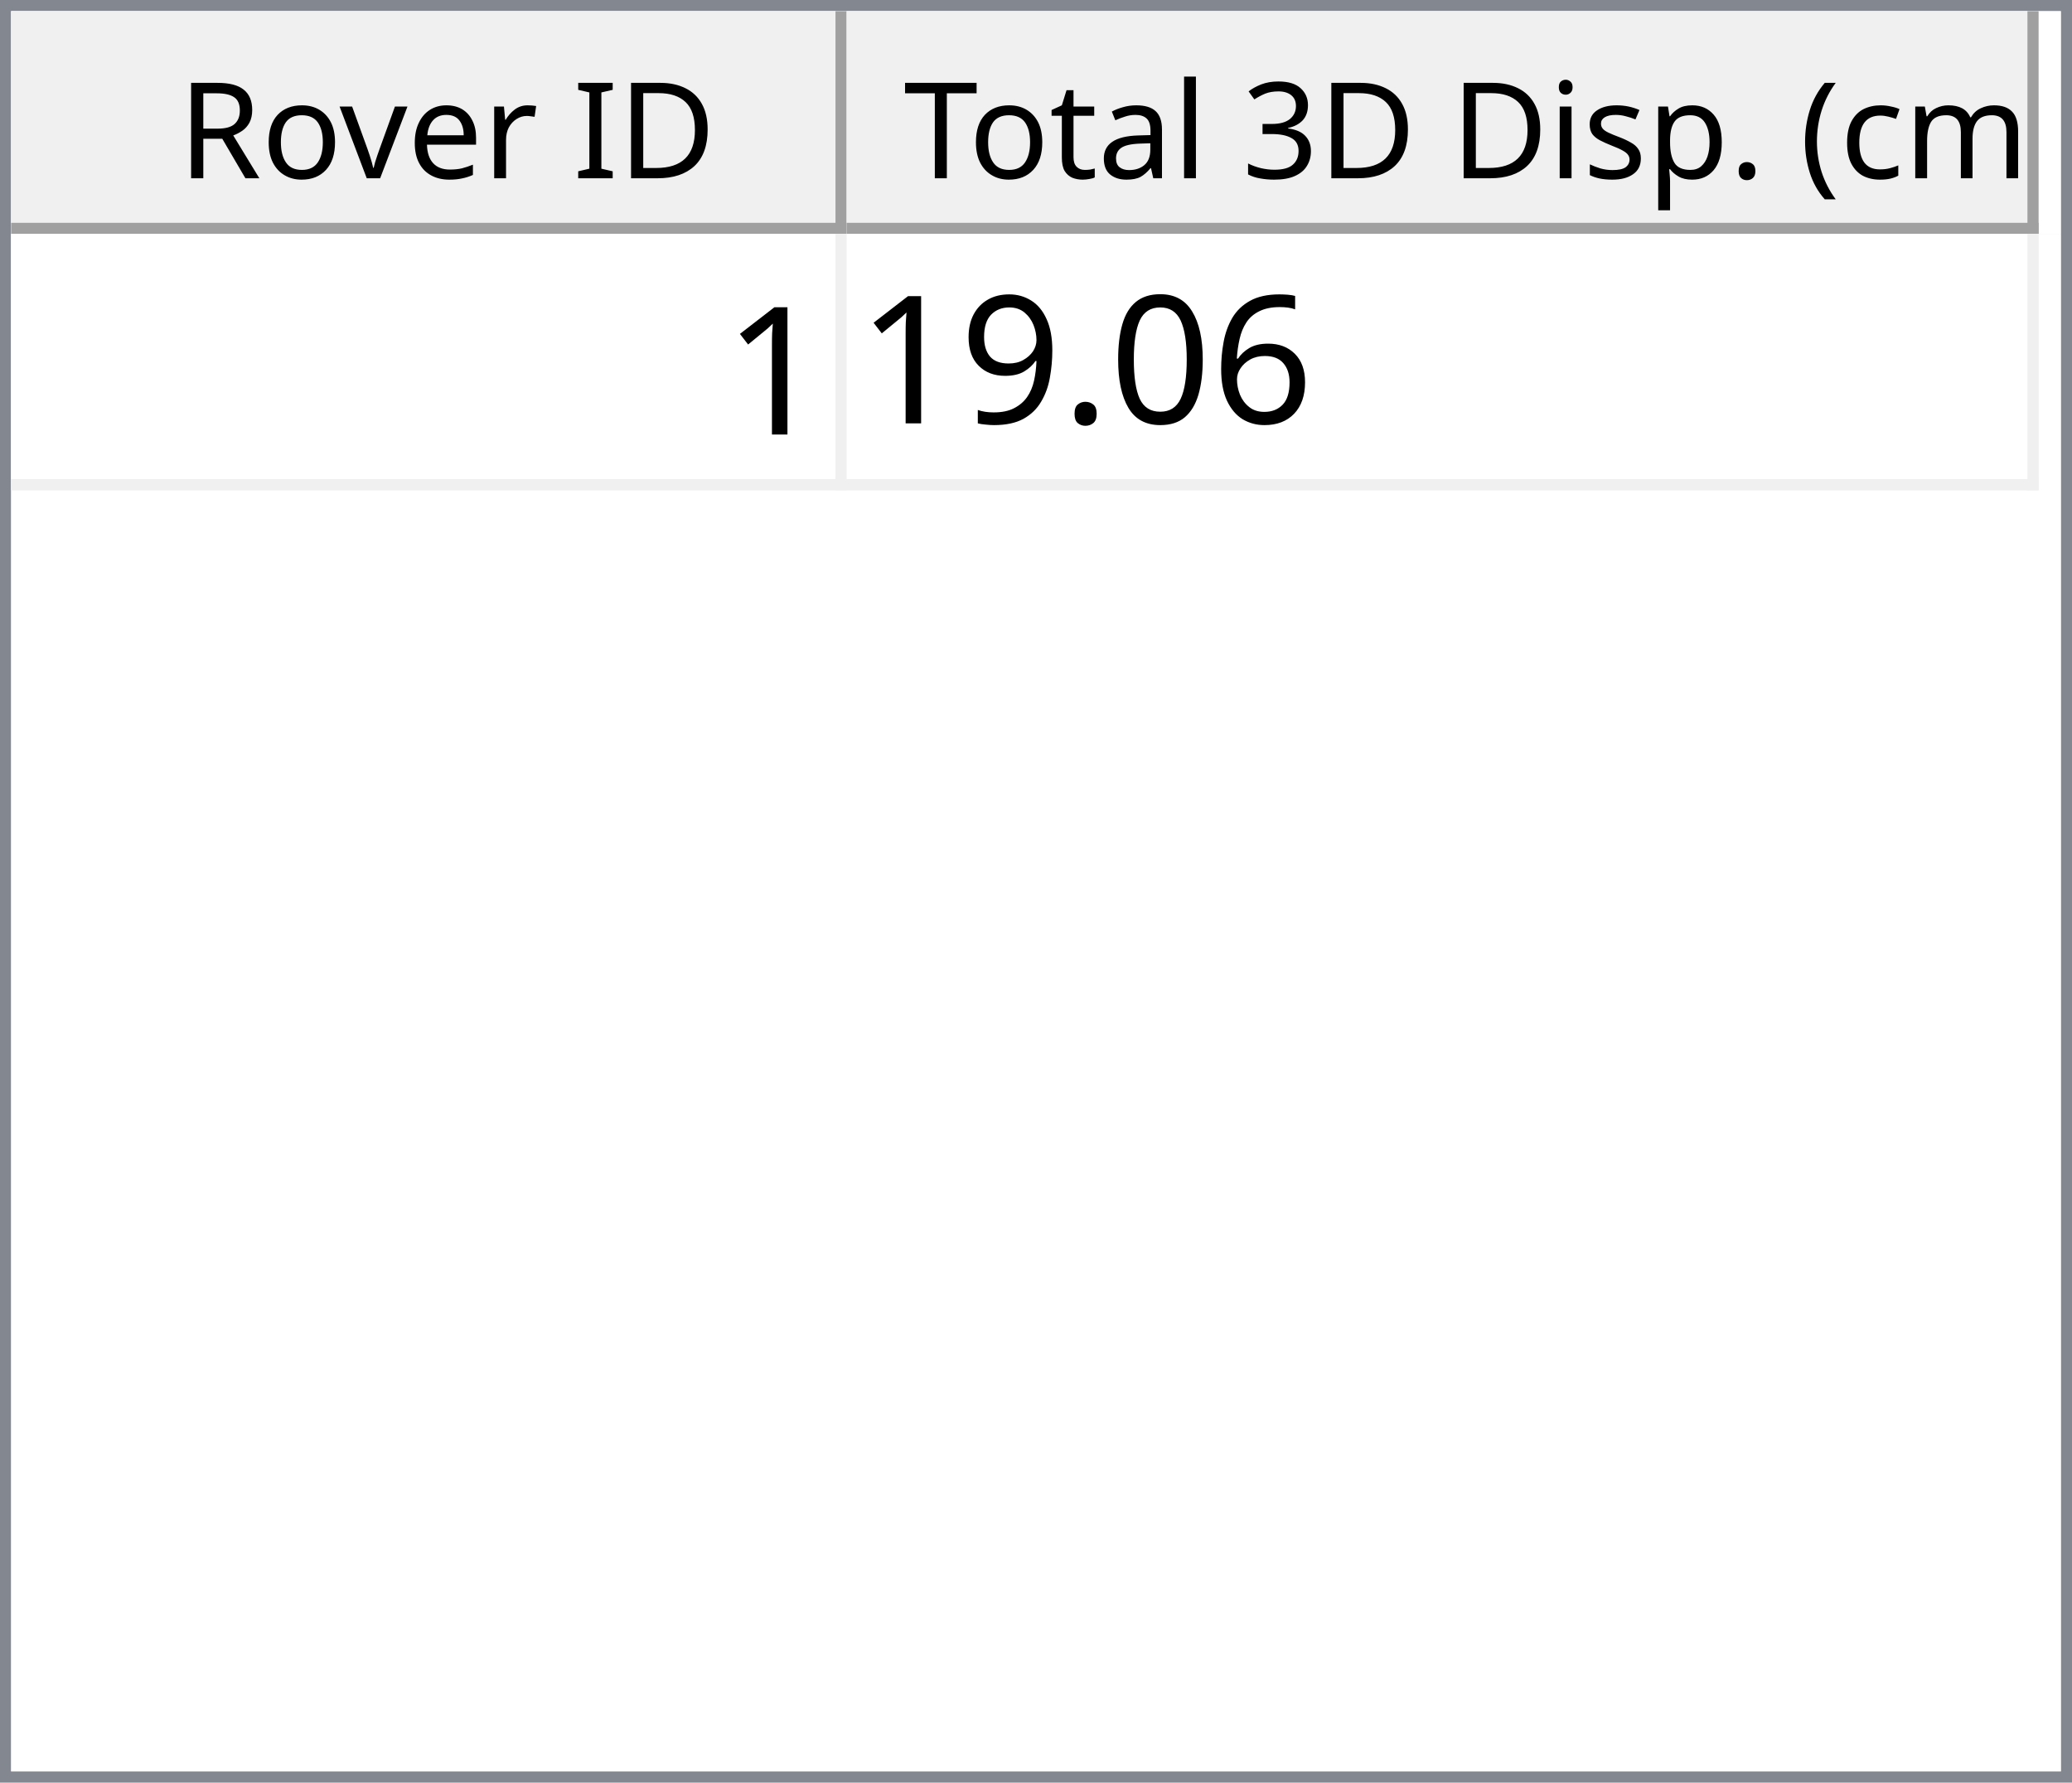
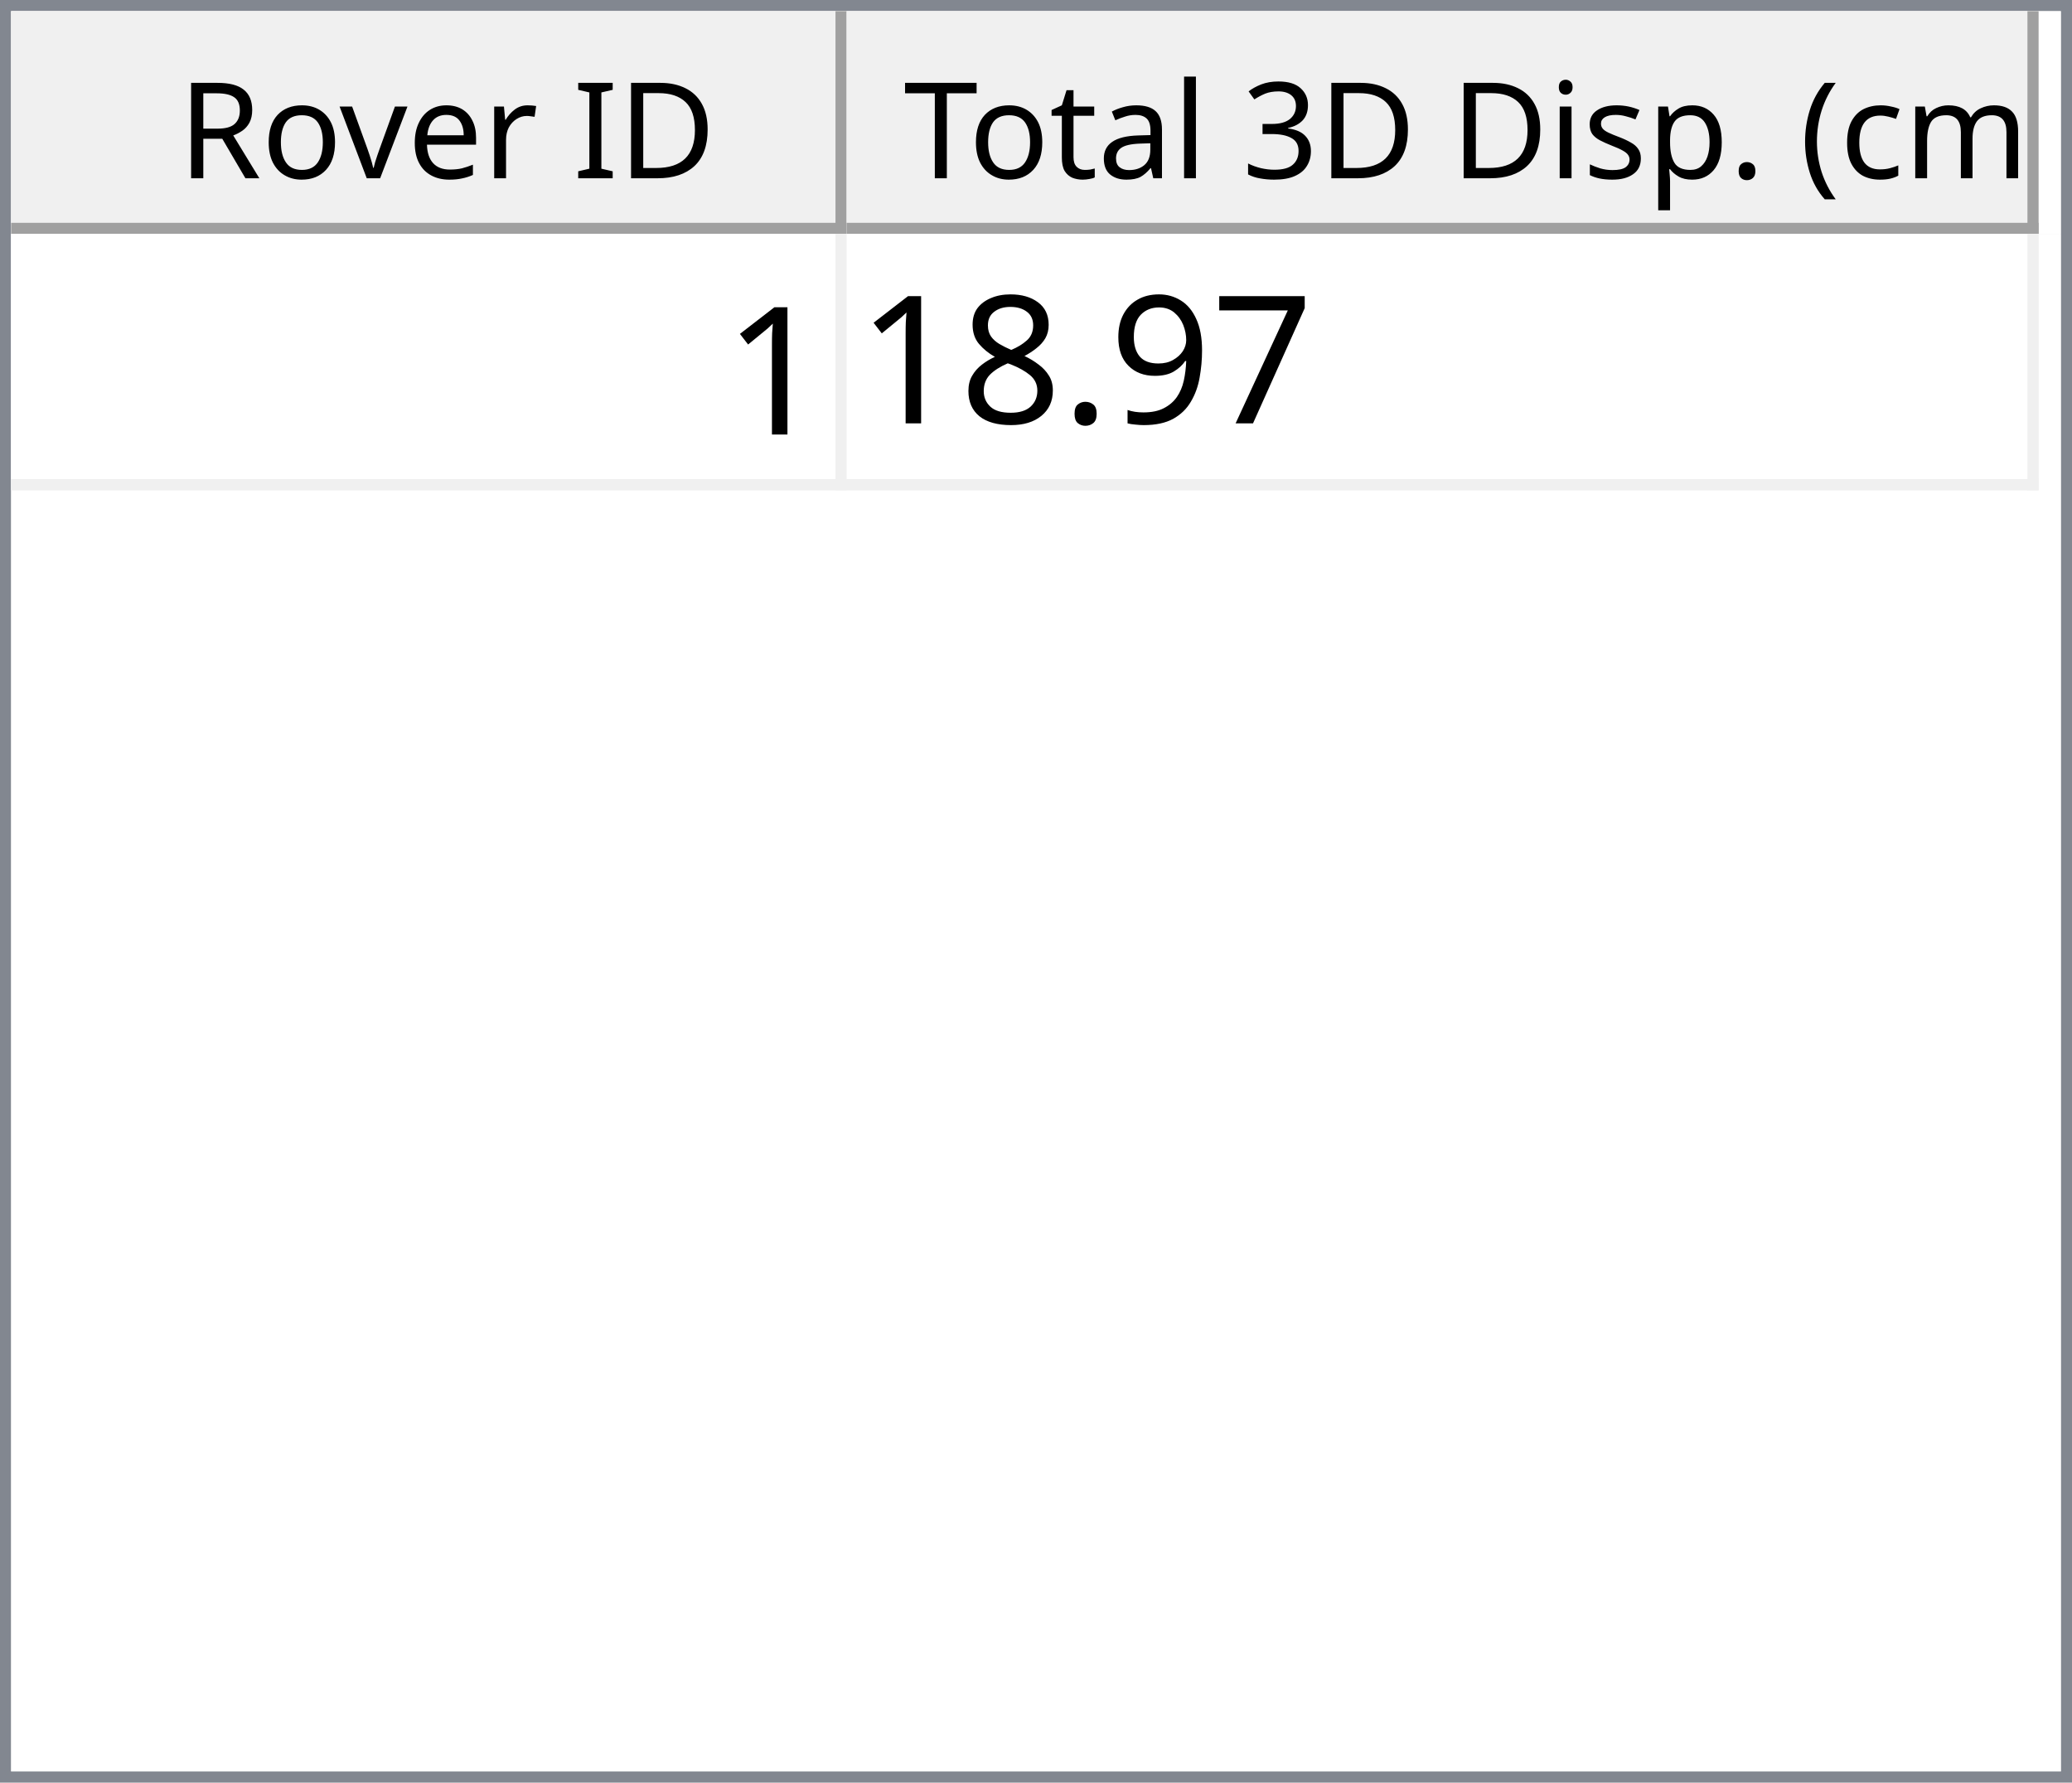
<svg xmlns="http://www.w3.org/2000/svg" style="fill-opacity:1; color-rendering:auto; color-interpolation:auto; text-rendering:auto; stroke:black; stroke-linecap:square; stroke-miterlimit:10; shape-rendering:auto; stroke-opacity:1; fill:black; stroke-dasharray:none; font-weight:normal; stroke-width:1; font-family:'Dialog'; font-style:normal; stroke-linejoin:miter; font-size:12px; stroke-dashoffset:0; image-rendering:auto;" width="186" height="160">
  <defs id="genericDefs" />
  <g>
    <defs id="defs1">
      <clipPath clipPathUnits="userSpaceOnUse" id="clipPath1">
        <path d="M0 0 L186 0 L186 160 L0 160 L0 0 Z" />
      </clipPath>
      <clipPath clipPathUnits="userSpaceOnUse" id="clipPath2">
        <path d="M0 0 L0 160 L186 160 L186 0 Z" />
      </clipPath>
      <clipPath clipPathUnits="userSpaceOnUse" id="clipPath3">
        <path d="M0 0 L0 20 L184 20 L184 0 Z" />
      </clipPath>
      <clipPath clipPathUnits="userSpaceOnUse" id="clipPath4">
        <path d="M0 0 L0 20 L75 20 L75 0 Z" />
      </clipPath>
      <clipPath clipPathUnits="userSpaceOnUse" id="clipPath5">
        <path d="M1 1 L1 19 L74 19 L74 1 Z" />
      </clipPath>
      <clipPath clipPathUnits="userSpaceOnUse" id="clipPath6">
        <path d="M0 0 L0 18 L73 18 L73 0 Z" />
      </clipPath>
      <clipPath clipPathUnits="userSpaceOnUse" id="clipPath7">
        <path d="M-0.5 -0.5 L-0.5 19.5 L74.5 19.5 L74.5 -0.5 Z" />
      </clipPath>
      <clipPath clipPathUnits="userSpaceOnUse" id="clipPath8">
        <path d="M0 0 L0 20 L107 20 L107 0 Z" />
      </clipPath>
      <clipPath clipPathUnits="userSpaceOnUse" id="clipPath9">
        <path d="M1 1 L1 19 L106 19 L106 1 Z" />
      </clipPath>
      <clipPath clipPathUnits="userSpaceOnUse" id="clipPath10">
        <path d="M0 0 L0 18 L105 18 L105 0 Z" />
      </clipPath>
      <clipPath clipPathUnits="userSpaceOnUse" id="clipPath11">
        <path d="M-0.5 -0.5 L-0.5 19.5 L106.5 19.5 L106.5 -0.5 Z" />
      </clipPath>
      <clipPath clipPathUnits="userSpaceOnUse" id="clipPath12">
        <path d="M0 0 L0 138 L184 138 L184 0 Z" />
      </clipPath>
      <clipPath clipPathUnits="userSpaceOnUse" id="clipPath13">
        <path d="M0 0 L0 23 L182 23 L182 0 Z" />
      </clipPath>
      <clipPath clipPathUnits="userSpaceOnUse" id="clipPath14">
        <path d="M-0.5 -0.5 L-0.5 22.5 L181.5 22.5 L181.5 -0.5 Z" />
      </clipPath>
      <clipPath clipPathUnits="userSpaceOnUse" id="clipPath15">
        <path d="M0 0 L0 22 L74 22 L74 0 Z" />
      </clipPath>
      <clipPath clipPathUnits="userSpaceOnUse" id="clipPath16">
        <path d="M0 0 L0 22 L106 22 L106 0 Z" />
      </clipPath>
      <font horiz-adv-x="64.551" id="font1">
        <font-face ascent="107.91" descent="25.098" units-per-em="100" style="font-style:normal; font-family:Segoe UI; font-weight:normal;" />
        <missing-glyph horiz-adv-x="64.551" d="M8.109 0 L8.109 68.266 L56.453 68.266 L56.453 0 L8.109 0 ZM15.328 7.234 L49.219 7.234 L49.219 61.031 L15.328 61.031 L15.328 7.234 Z" />
        <glyph unicode="D" horiz-adv-x="70.117" d="M9.188 0 L9.188 70.016 L28.516 70.016 Q65.531 70.016 65.531 35.891 Q65.531 19.672 55.25 9.836 Q44.969 0 27.734 0 L9.188 0 ZM17.391 62.594 L17.391 7.422 L27.828 7.422 Q41.609 7.422 49.273 14.797 Q56.938 22.172 56.938 35.688 Q56.938 62.594 28.328 62.594 L17.391 62.594 Z" />
        <glyph unicode="I" horiz-adv-x="26.611" d="M17.391 0 L9.188 0 L9.188 70.016 L17.391 70.016 L17.391 0 Z" />
        <glyph unicode=" " horiz-adv-x="27.393" d="" />
        <glyph unicode="r" horiz-adv-x="34.766" d="M34.188 41.891 Q32.078 43.5 28.125 43.5 Q23 43.5 19.555 38.672 Q16.109 33.844 16.109 25.484 L16.109 0 L8.109 0 L8.109 50 L16.109 50 L16.109 39.703 L16.312 39.703 Q18.016 44.969 21.531 47.922 Q25.047 50.875 29.391 50.875 Q32.516 50.875 34.188 50.203 L34.188 41.891 Z" />
        <glyph unicode="e" horiz-adv-x="52.295" d="M48.297 23 L12.984 23 Q13.188 14.656 17.484 10.109 Q21.781 5.562 29.297 5.562 Q37.75 5.562 44.828 11.141 L44.828 3.609 Q38.234 -1.172 27.391 -1.172 Q16.797 -1.172 10.742 5.641 Q4.688 12.453 4.688 24.812 Q4.688 36.469 11.305 43.82 Q17.922 51.172 27.734 51.172 Q37.547 51.172 42.922 44.828 Q48.297 38.484 48.297 27.203 L48.297 23 ZM40.094 29.781 Q40.047 36.719 36.75 40.578 Q33.453 44.438 27.594 44.438 Q21.922 44.438 17.969 40.383 Q14.016 36.328 13.094 29.781 L40.094 29.781 Z" />
        <glyph unicode="v" horiz-adv-x="47.9" d="M47.406 50 L27.484 0 L19.625 0 L0.688 50 L9.469 50 L22.172 13.672 Q23.578 9.672 23.922 6.688 L24.125 6.688 Q24.609 10.453 25.688 13.484 L38.969 50 L47.406 50 Z" />
        <glyph unicode="o" horiz-adv-x="58.594" d="M29 -1.172 Q17.922 -1.172 11.305 5.836 Q4.688 12.844 4.688 24.422 Q4.688 37.016 11.57 44.094 Q18.453 51.172 30.172 51.172 Q41.359 51.172 47.633 44.289 Q53.906 37.406 53.906 25.203 Q53.906 13.234 47.141 6.031 Q40.375 -1.172 29 -1.172 ZM29.594 44.438 Q21.875 44.438 17.383 39.188 Q12.891 33.938 12.891 24.703 Q12.891 15.828 17.43 10.695 Q21.969 5.562 29.594 5.562 Q37.359 5.562 41.531 10.594 Q45.703 15.625 45.703 24.906 Q45.703 34.281 41.531 39.359 Q37.359 44.438 29.594 44.438 Z" />
        <glyph unicode="R" horiz-adv-x="59.814" d="M59.375 0 L49.609 0 L37.891 19.625 Q36.281 22.359 34.766 24.289 Q33.25 26.219 31.664 27.438 Q30.078 28.656 28.25 29.219 Q26.422 29.781 24.125 29.781 L17.391 29.781 L17.391 0 L9.188 0 L9.188 70.016 L30.078 70.016 Q34.672 70.016 38.555 68.867 Q42.438 67.719 45.289 65.375 Q48.141 63.031 49.758 59.547 Q51.375 56.062 51.375 51.375 Q51.375 47.703 50.273 44.656 Q49.172 41.609 47.148 39.211 Q45.125 36.812 42.266 35.133 Q39.406 33.453 35.844 32.516 L35.844 32.328 Q37.594 31.547 38.891 30.547 Q40.188 29.547 41.359 28.18 Q42.531 26.812 43.68 25.078 Q44.828 23.344 46.234 21.047 L59.375 0 ZM17.391 62.594 L17.391 37.203 L28.516 37.203 Q31.594 37.203 34.203 38.133 Q36.812 39.062 38.719 40.797 Q40.625 42.531 41.703 45.047 Q42.781 47.562 42.781 50.688 Q42.781 56.297 39.141 59.445 Q35.5 62.594 28.609 62.594 L17.391 62.594 Z" />
        <glyph unicode=")" horiz-adv-x="30.176" d="M8.297 -15.922 L1.172 -15.922 Q16.406 2.344 16.406 26.812 Q16.406 51.469 1.078 70.016 L8.297 70.016 Q23.531 52.156 23.531 26.703 Q23.531 1.375 8.297 -15.922 Z" />
        <glyph unicode="m" horiz-adv-x="86.133" d="M79.109 0 L71.094 0 L71.094 28.719 Q71.094 37.016 68.531 40.727 Q65.969 44.438 59.906 44.438 Q54.781 44.438 51.195 39.75 Q47.609 35.062 47.609 28.516 L47.609 0 L39.594 0 L39.594 29.688 Q39.594 44.438 28.219 44.438 Q22.953 44.438 19.531 40.016 Q16.109 35.594 16.109 28.516 L16.109 0 L8.109 0 L8.109 50 L16.109 50 L16.109 42.094 L16.312 42.094 Q21.625 51.172 31.844 51.172 Q36.969 51.172 40.773 48.312 Q44.578 45.453 46 40.828 Q51.562 51.172 62.594 51.172 Q79.109 51.172 79.109 30.812 L79.109 0 Z" />
        <glyph unicode="c" horiz-adv-x="46.191" d="M42.188 2.297 Q36.422 -1.172 28.516 -1.172 Q17.828 -1.172 11.258 5.789 Q4.688 12.75 4.688 23.828 Q4.688 36.188 11.766 43.68 Q18.844 51.172 30.672 51.172 Q37.25 51.172 42.281 48.734 L42.281 40.531 Q36.719 44.438 30.375 44.438 Q22.703 44.438 17.797 38.945 Q12.891 33.453 12.891 24.516 Q12.891 15.719 17.508 10.641 Q22.125 5.562 29.891 5.562 Q36.422 5.562 42.188 9.906 L42.188 2.297 Z" />
        <glyph unicode="(" horiz-adv-x="30.176" d="M29.109 -15.922 L21.969 -15.922 Q6.844 1.375 6.844 26.703 Q6.844 52.156 21.969 70.016 L29.203 70.016 Q13.875 51.469 13.875 26.812 Q13.875 2.344 29.109 -15.922 Z" />
        <glyph unicode="." horiz-adv-x="21.68" d="M10.891 -1.078 Q8.641 -1.078 7.055 0.539 Q5.469 2.156 5.469 4.391 Q5.469 6.641 7.055 8.273 Q8.641 9.906 10.891 9.906 Q13.188 9.906 14.797 8.273 Q16.406 6.641 16.406 4.391 Q16.406 2.156 14.797 0.539 Q13.188 -1.078 10.891 -1.078 Z" />
        <glyph unicode="p" horiz-adv-x="58.789" d="M16.312 7.234 L16.109 7.234 L16.109 -23 L8.109 -23 L8.109 50 L16.109 50 L16.109 41.219 L16.312 41.219 Q22.219 51.172 33.594 51.172 Q43.266 51.172 48.688 44.461 Q54.109 37.75 54.109 26.469 Q54.109 13.922 48 6.375 Q41.891 -1.172 31.297 -1.172 Q21.578 -1.172 16.312 7.234 ZM16.109 27.391 L16.109 20.406 Q16.109 14.203 20.141 9.883 Q24.172 5.562 30.375 5.562 Q37.641 5.562 41.773 11.133 Q45.906 16.703 45.906 26.609 Q45.906 34.969 42.047 39.703 Q38.188 44.438 31.594 44.438 Q24.609 44.438 20.359 39.578 Q16.109 34.719 16.109 27.391 Z" />
        <glyph unicode="s" horiz-adv-x="42.432" d="M5.078 1.812 L5.078 10.406 Q11.625 5.562 19.484 5.562 Q30.031 5.562 30.031 12.594 Q30.031 14.594 29.125 15.992 Q28.219 17.391 26.68 18.461 Q25.141 19.531 23.07 20.383 Q21 21.234 18.609 22.172 Q15.281 23.484 12.766 24.828 Q10.25 26.172 8.57 27.859 Q6.891 29.547 6.031 31.695 Q5.172 33.844 5.172 36.719 Q5.172 40.234 6.789 42.945 Q8.406 45.656 11.086 47.484 Q13.766 49.312 17.211 50.242 Q20.656 51.172 24.312 51.172 Q30.812 51.172 35.938 48.922 L35.938 40.828 Q30.422 44.438 23.25 44.438 Q21 44.438 19.195 43.922 Q17.391 43.406 16.094 42.477 Q14.797 41.547 14.086 40.258 Q13.375 38.969 13.375 37.406 Q13.375 35.453 14.086 34.133 Q14.797 32.812 16.164 31.789 Q17.531 30.766 19.484 29.938 Q21.438 29.109 23.922 28.125 Q27.25 26.859 29.883 25.516 Q32.516 24.172 34.375 22.484 Q36.234 20.797 37.234 18.602 Q38.234 16.406 38.234 13.375 Q38.234 9.672 36.602 6.938 Q34.969 4.203 32.234 2.398 Q29.5 0.594 25.93 -0.289 Q22.359 -1.172 18.453 -1.172 Q10.75 -1.172 5.078 1.812 Z" />
        <glyph unicode="i" horiz-adv-x="24.219" d="M12.203 62.703 Q10.062 62.703 8.547 64.164 Q7.031 65.625 7.031 67.875 Q7.031 70.125 8.547 71.609 Q10.062 73.094 12.203 73.094 Q14.406 73.094 15.945 71.609 Q17.484 70.125 17.484 67.875 Q17.484 65.719 15.945 64.211 Q14.406 62.703 12.203 62.703 ZM16.109 0 L8.109 0 L8.109 50 L16.109 50 L16.109 0 Z" />
        <glyph unicode="3" horiz-adv-x="53.906" d="M46.531 19.828 Q46.531 15.094 44.75 11.211 Q42.969 7.328 39.719 4.57 Q36.469 1.812 31.93 0.297 Q27.391 -1.219 21.922 -1.219 Q11.922 -1.219 6 2.594 L6 11.188 Q13.094 5.609 22.219 5.609 Q25.875 5.609 28.828 6.539 Q31.781 7.469 33.906 9.227 Q36.031 10.984 37.18 13.477 Q38.328 15.969 38.328 19.094 Q38.328 32.812 18.797 32.812 L12.984 32.812 L12.984 39.594 L18.5 39.594 Q35.797 39.594 35.797 52.484 Q35.797 64.406 22.609 64.406 Q15.188 64.406 8.688 59.422 L8.688 67.188 Q15.375 71.188 24.609 71.188 Q29 71.188 32.57 69.969 Q36.141 68.75 38.68 66.555 Q41.219 64.359 42.609 61.281 Q44 58.203 44 54.5 Q44 40.672 30.031 36.719 L30.031 36.531 Q33.594 36.141 36.625 34.797 Q39.656 33.453 41.852 31.305 Q44.047 29.156 45.289 26.25 Q46.531 23.344 46.531 19.828 Z" />
        <glyph unicode="l" horiz-adv-x="24.219" d="M16.109 0 L8.109 0 L8.109 74.031 L16.109 74.031 L16.109 0 Z" />
        <glyph unicode="a" horiz-adv-x="50.879" d="M43.891 0 L35.891 0 L35.891 7.812 L35.688 7.812 Q30.469 -1.172 20.312 -1.172 Q12.844 -1.172 8.617 2.781 Q4.391 6.734 4.391 13.281 Q4.391 27.297 20.906 29.594 L35.891 31.688 Q35.891 44.438 25.594 44.438 Q16.547 44.438 9.281 38.281 L9.281 46.484 Q16.656 51.172 26.266 51.172 Q43.891 51.172 43.891 32.516 L43.891 0 ZM35.891 25.297 L23.828 23.641 Q18.266 22.859 15.43 20.875 Q12.594 18.891 12.594 13.875 Q12.594 10.203 15.211 7.883 Q17.828 5.562 22.172 5.562 Q28.125 5.562 32.008 9.742 Q35.891 13.922 35.891 20.312 L35.891 25.297 Z" />
        <glyph unicode="t" horiz-adv-x="33.887" d="M31.297 0.484 Q28.469 -1.078 23.828 -1.078 Q10.688 -1.078 10.688 13.578 L10.688 43.172 L2.094 43.172 L2.094 50 L10.688 50 L10.688 62.203 L18.703 64.797 L18.703 50 L31.297 50 L31.297 43.172 L18.703 43.172 L18.703 14.984 Q18.703 9.969 20.414 7.82 Q22.125 5.672 26.078 5.672 Q29.109 5.672 31.297 7.328 L31.297 0.484 Z" />
        <glyph unicode="T" horiz-adv-x="52.393" d="M50.594 62.594 L30.375 62.594 L30.375 0 L22.172 0 L22.172 62.594 L2 62.594 L2 70.016 L50.594 70.016 L50.594 62.594 Z" />
      </font>
      <font horiz-adv-x="75.0" id="font2">
        <font-face ascent="100.537" descent="21.973" units-per-em="100" style="font-style:normal; font-family:sans-serif; font-weight:normal;" />
        <missing-glyph horiz-adv-x="75.0" d="M12.5 0 L12.5 62.5 L62.5 62.5 L62.5 0 L12.5 0 ZM14.062 1.562 L60.938 1.562 L60.938 60.938 L14.062 60.938 L14.062 1.562 Z" />
        <glyph unicode="1" horiz-adv-x="55.615" d="M37.25 0 L28.469 0 L28.469 56 Q25.297 52.984 20.141 49.953 Q14.984 46.922 10.891 45.406 L10.891 53.906 Q18.266 57.375 23.781 62.305 Q29.297 67.234 31.594 71.875 L37.25 71.875 L37.25 0 Z" />
-         <glyph unicode="6" horiz-adv-x="55.615" d="M49.75 54.047 L41.016 53.375 Q39.844 58.547 37.703 60.891 Q34.125 64.656 28.906 64.656 Q24.703 64.656 21.531 62.312 Q17.391 59.281 14.992 53.469 Q12.594 47.656 12.5 36.922 Q15.672 41.75 20.266 44.094 Q24.859 46.438 29.891 46.438 Q38.672 46.438 44.852 39.969 Q51.031 33.5 51.031 23.25 Q51.031 16.5 48.125 10.719 Q45.219 4.938 40.141 1.859 Q35.062 -1.219 28.609 -1.219 Q17.625 -1.219 10.695 6.859 Q3.766 14.938 3.766 33.5 Q3.766 54.25 11.422 63.672 Q18.109 71.875 29.438 71.875 Q37.891 71.875 43.289 67.141 Q48.688 62.406 49.75 54.047 ZM13.875 23.188 Q13.875 18.656 15.797 14.508 Q17.719 10.359 21.188 8.18 Q24.656 6 28.469 6 Q34.031 6 38.039 10.492 Q42.047 14.984 42.047 22.703 Q42.047 30.125 38.086 34.398 Q34.125 38.672 28.125 38.672 Q22.172 38.672 18.023 34.398 Q13.875 30.125 13.875 23.188 Z" />
-         <glyph unicode="0" horiz-adv-x="55.615" d="M4.156 35.297 Q4.156 48 6.766 55.742 Q9.375 63.484 14.523 67.68 Q19.672 71.875 27.484 71.875 Q33.25 71.875 37.594 69.555 Q41.938 67.234 44.773 62.867 Q47.609 58.5 49.219 52.227 Q50.828 45.953 50.828 35.297 Q50.828 22.703 48.242 14.969 Q45.656 7.234 40.508 3.008 Q35.359 -1.219 27.484 -1.219 Q17.141 -1.219 11.234 6.203 Q4.156 15.141 4.156 35.297 ZM13.188 35.297 Q13.188 17.672 17.312 11.836 Q21.438 6 27.484 6 Q33.547 6 37.672 11.859 Q41.797 17.719 41.797 35.297 Q41.797 52.984 37.672 58.789 Q33.547 64.594 27.391 64.594 Q21.344 64.594 17.719 59.469 Q13.188 52.938 13.188 35.297 Z" />
+         <glyph unicode="7" horiz-adv-x="55.615" d="M4.734 62.203 L4.734 70.656 L51.078 70.656 L51.078 63.812 Q44.234 56.547 37.523 44.484 Q30.812 32.422 27.156 19.672 Q24.516 10.688 23.781 0 L14.75 0 Q14.891 8.453 18.062 20.414 Q21.234 32.375 27.172 43.484 Q33.109 54.594 39.797 62.203 L4.734 62.203 Z" />
+         <glyph unicode="9" horiz-adv-x="55.615" d="M5.469 16.547 L13.922 17.328 Q14.984 11.375 18.016 8.688 Q21.047 6 25.781 6 Q29.828 6 32.883 7.859 Q35.938 9.719 37.891 12.82 Q39.844 15.922 41.164 21.195 Q42.484 26.469 42.484 31.938 Q42.484 32.516 42.438 33.688 Q39.797 29.5 35.234 26.883 Q30.672 24.266 25.344 24.266 Q16.453 24.266 10.305 30.711 Q4.156 37.156 4.156 47.703 Q4.156 58.594 10.578 65.234 Q17 71.875 26.656 71.875 Q33.641 71.875 39.43 68.117 Q45.219 64.359 48.219 57.398 Q51.219 50.438 51.219 37.25 Q51.219 23.531 48.242 15.406 Q45.266 7.281 39.383 3.031 Q33.5 -1.219 25.594 -1.219 Q17.188 -1.219 11.867 3.445 Q6.547 8.109 5.469 16.547 ZM41.453 48.141 Q41.453 55.719 37.43 60.156 Q33.406 64.594 27.734 64.594 Q21.875 64.594 17.531 59.812 Q13.188 55.031 13.188 47.406 Q13.188 40.578 17.312 36.305 Q21.438 32.031 27.484 32.031 Q33.594 32.031 37.523 36.305 Q41.453 40.578 41.453 48.141 Z" />
        <glyph unicode="." horiz-adv-x="27.783" d="M9.078 0 L9.078 10.016 L19.094 10.016 L19.094 0 L9.078 0 Z" />
-         <glyph unicode="9" horiz-adv-x="55.615" d="M5.469 16.547 L13.922 17.328 Q14.984 11.375 18.016 8.688 Q21.047 6 25.781 6 Q29.828 6 32.883 7.859 Q35.938 9.719 37.891 12.82 Q39.844 15.922 41.164 21.195 Q42.484 26.469 42.484 31.938 Q42.484 32.516 42.438 33.688 Q39.797 29.5 35.234 26.883 Q30.672 24.266 25.344 24.266 Q16.453 24.266 10.305 30.711 Q4.156 37.156 4.156 47.703 Q4.156 58.594 10.578 65.234 Q17 71.875 26.656 71.875 Q33.641 71.875 39.43 68.117 Q45.219 64.359 48.219 57.398 Q51.219 50.438 51.219 37.25 Q51.219 23.531 48.242 15.406 Q45.266 7.281 39.383 3.031 Q33.5 -1.219 25.594 -1.219 Q17.188 -1.219 11.867 3.445 Q6.547 8.109 5.469 16.547 ZM41.453 48.141 Q41.453 55.719 37.43 60.156 Q33.406 64.594 27.734 64.594 Q21.875 64.594 17.531 59.812 Q13.188 55.031 13.188 47.406 Q13.188 40.578 17.312 36.305 Q21.438 32.031 27.484 32.031 Q33.594 32.031 37.523 36.305 Q41.453 40.578 41.453 48.141 Z" />
+         <glyph unicode="8" horiz-adv-x="55.615" d="M17.672 38.812 Q12.203 40.828 9.57 44.539 Q6.938 48.25 6.938 53.422 Q6.938 61.234 12.555 66.555 Q18.172 71.875 27.484 71.875 Q36.859 71.875 42.578 66.43 Q48.297 60.984 48.297 53.172 Q48.297 48.188 45.68 44.508 Q43.062 40.828 37.75 38.812 Q44.344 36.672 47.781 31.883 Q51.219 27.094 51.219 20.453 Q51.219 11.281 44.727 5.031 Q38.234 -1.219 27.641 -1.219 Q17.047 -1.219 10.547 5.055 Q4.047 11.328 4.047 20.703 Q4.047 27.688 7.594 32.398 Q11.141 37.109 17.672 38.812 ZM15.922 53.719 Q15.922 48.641 19.195 45.414 Q22.469 42.188 27.688 42.188 Q32.766 42.188 36.016 45.383 Q39.266 48.578 39.266 53.219 Q39.266 58.062 35.914 61.359 Q32.562 64.656 27.594 64.656 Q22.562 64.656 19.242 61.43 Q15.922 58.203 15.922 53.719 ZM13.094 20.656 Q13.094 16.891 14.875 13.375 Q16.656 9.859 20.172 7.93 Q23.688 6 27.734 6 Q34.031 6 38.133 10.055 Q42.234 14.109 42.234 20.359 Q42.234 26.703 38.016 30.859 Q33.797 35.016 27.438 35.016 Q21.234 35.016 17.164 30.914 Q13.094 26.812 13.094 20.656 Z" />
      </font>
    </defs>
    <g style="fill:white; stroke:white;">
      <rect x="0" y="0" width="186" style="clip-path:url(#clipPath1); stroke:none;" height="160" />
    </g>
    <g style="fill:white; text-rendering:optimizeSpeed; color-rendering:optimizeSpeed; image-rendering:optimizeSpeed; shape-rendering:crispEdges; stroke:white; color-interpolation:sRGB;">
      <rect x="0" width="186" height="160" y="0" style="stroke:none;" />
      <path style="stroke:none;" d="M0 160 L186 160 L186 0 L0 0 Z" />
    </g>
    <g style="fill:rgb(240,240,240); font-family:'Segoe UI'; stroke:rgb(240,240,240);">
      <rect x="0" y="0" width="186" style="clip-path:url(#clipPath2); stroke:none;" height="160" />
    </g>
    <g style="fill:rgb(130,135,144); font-family:'Segoe UI'; stroke:rgb(130,135,144);">
      <path d="M0 0 L186 0 L186 160 L0 160 L0 0 ZM1 1 L185 1 L185 159 L1 159 L1 1 Z" style="fill-rule:evenodd; clip-path:url(#clipPath2); stroke:none;" />
    </g>
    <g style="fill:white; font-family:'Segoe UI'; stroke:white;" transform="translate(1,1)">
      <rect x="0" y="0" width="184" style="clip-path:url(#clipPath3); stroke:none;" height="20" />
    </g>
    <g style="fill:rgb(240,240,240); font-family:'Segoe UI'; stroke:rgb(240,240,240);" transform="translate(1,1)">
      <rect x="0" y="0" width="75" style="clip-path:url(#clipPath4); stroke:none;" height="20" />
    </g>
    <g style="font-family:'Segoe UI';" transform="translate(2,2)">
      <text x="14" xml:space="preserve" y="14" style="clip-path:url(#clipPath6); stroke:none;">Rover ID</text>
    </g>
    <g style="fill:rgb(160,160,160); font-family:'Segoe UI'; stroke:rgb(160,160,160); stroke-linejoin:bevel;" transform="translate(1.5,1.5)">
      <line x1="74" x2="74" y1="0" style="fill:none; clip-path:url(#clipPath7);" y2="19" />
    </g>
    <g style="fill:rgb(160,160,160); font-family:'Segoe UI'; stroke:rgb(160,160,160); stroke-linejoin:bevel;" transform="matrix(1,0,0,1,1,1) translate(0.5,0.5)">
      <line x1="0" x2="74" y1="19" style="fill:none; clip-path:url(#clipPath7);" y2="19" />
    </g>
    <g style="fill:rgb(240,240,240); font-family:'Segoe UI'; stroke:rgb(240,240,240);" transform="translate(76,1)">
      <rect x="0" y="0" width="107" style="clip-path:url(#clipPath8); stroke:none;" height="20" />
    </g>
    <g style="font-family:'Segoe UI';" transform="translate(77,2)">
      <text x="1" xml:space="preserve" y="14" style="clip-path:url(#clipPath10); stroke:none;"> Total 3D Disp. (cm)</text>
    </g>
    <g style="fill:rgb(160,160,160); font-family:'Segoe UI'; stroke:rgb(160,160,160); stroke-linejoin:bevel;" transform="translate(76.5,1.5)">
      <line x1="106" x2="106" y1="0" style="fill:none; clip-path:url(#clipPath11);" y2="19" />
    </g>
    <g style="fill:rgb(160,160,160); font-family:'Segoe UI'; stroke:rgb(160,160,160); stroke-linejoin:bevel;" transform="matrix(1,0,0,1,76,1) translate(0.5,0.5)">
      <line x1="0" x2="106" y1="19" style="fill:none; clip-path:url(#clipPath11);" y2="19" />
    </g>
    <g style="fill:white; font-family:'Segoe UI'; stroke:white;" transform="translate(1,21)">
      <rect x="0" y="0" width="184" style="clip-path:url(#clipPath12); stroke:none;" height="138" />
    </g>
    <g style="fill:rgb(240,240,240); font-size:16px; font-family:sans-serif; stroke:rgb(240,240,240);" transform="translate(1,21)">
      <rect x="0" y="0" width="182" style="clip-path:url(#clipPath13); stroke:none;" height="23" />
      <line transform="translate(0.5,0.5)" x1="0" x2="181" y1="22" style="clip-path:url(#clipPath14); fill:none; stroke-linejoin:bevel;" y2="22" />
    </g>
    <g transform="matrix(1,0,0,1,1,21) translate(0.5,0.5)" style="fill:rgb(240,240,240); font-size:16px; font-family:sans-serif; stroke:rgb(240,240,240); stroke-linejoin:bevel;">
      <line x1="74" x2="74" y1="0" style="fill:none; clip-path:url(#clipPath14);" y2="22" />
    </g>
    <g transform="matrix(1,0,0,1,1,21) translate(0.5,0.5)" style="fill:rgb(240,240,240); font-size:16px; font-family:sans-serif; stroke:rgb(240,240,240); stroke-linejoin:bevel;">
      <line x1="181" x2="181" y1="0" style="fill:none; clip-path:url(#clipPath14);" y2="22" />
    </g>
    <g style="fill:white; font-size:16px; font-family:sans-serif; stroke:white;" transform="matrix(1,0,0,1,1,21)">
      <rect x="0" y="0" width="74" style="clip-path:url(#clipPath15); stroke:none;" height="22" />
      <text x="64" y="18" style="fill:black; clip-path:url(#clipPath15); stroke:none;" xml:space="preserve">1</text>
    </g>
    <g style="fill:white; font-size:16px; font-family:sans-serif; stroke:white;" transform="matrix(1,0,0,1,1,21) translate(75,0)">
      <rect x="0" y="0" width="106" style="clip-path:url(#clipPath16); stroke:none;" height="22" />
-       <text x="1" y="17" style="fill:black; clip-path:url(#clipPath16); stroke:none;" xml:space="preserve">19.06</text>
+       <text x="1" y="17" style="fill:black; clip-path:url(#clipPath16); stroke:none;" xml:space="preserve">18.97</text>
    </g>
  </g>
</svg>
